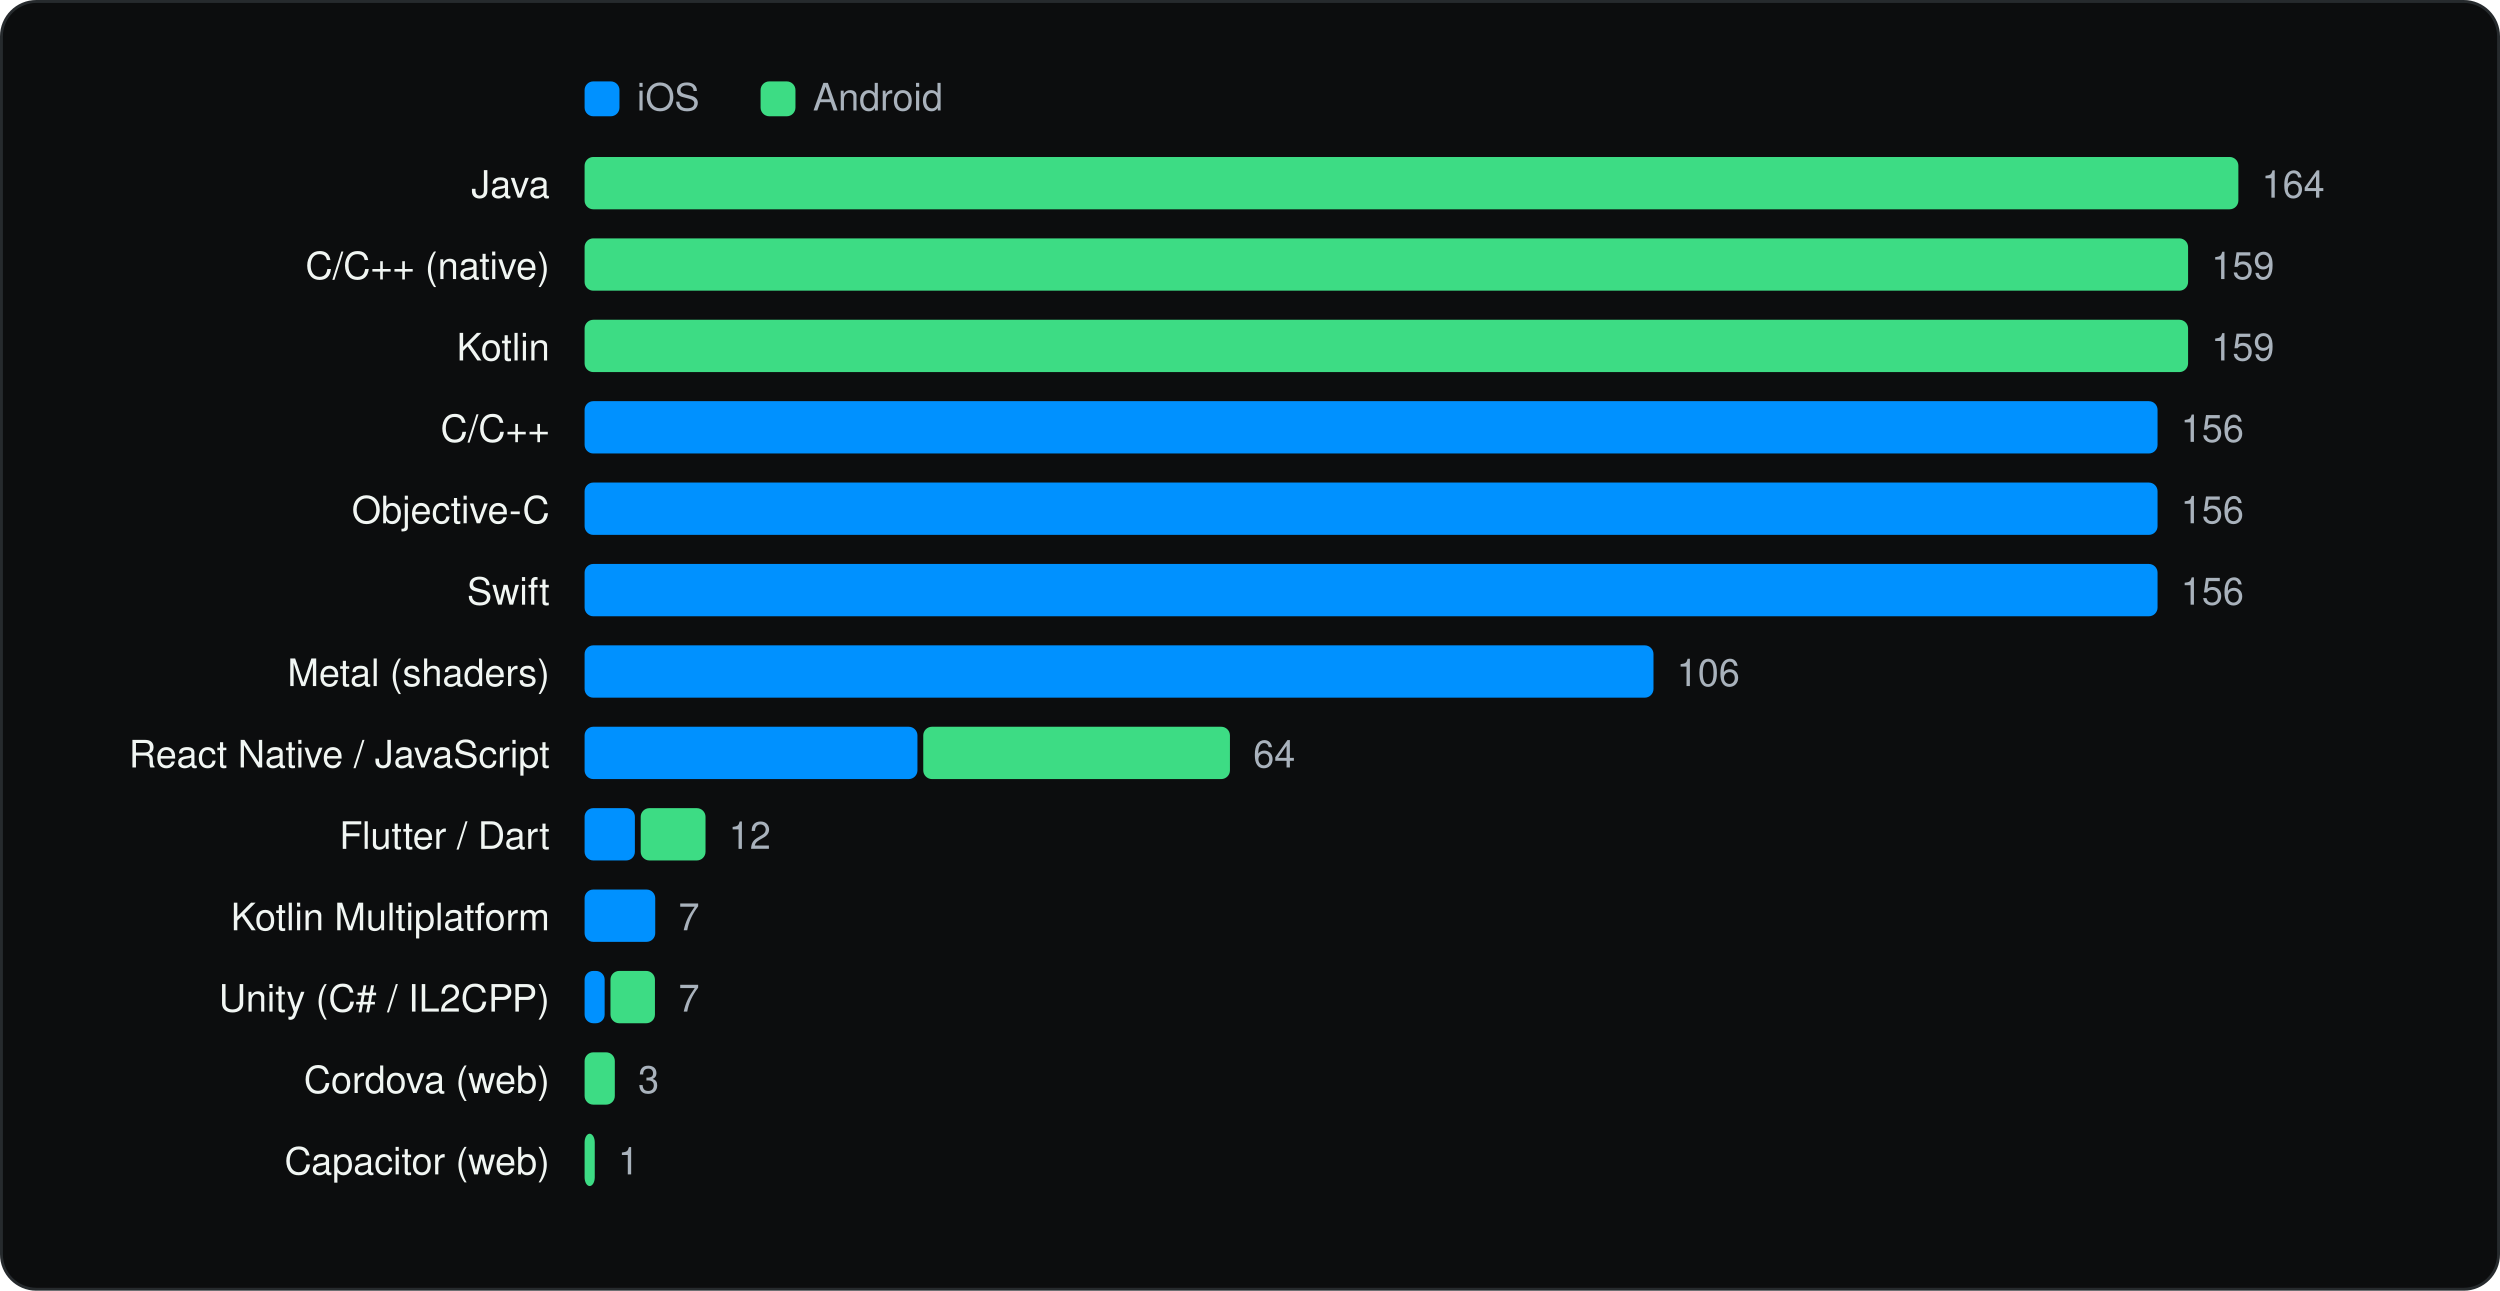
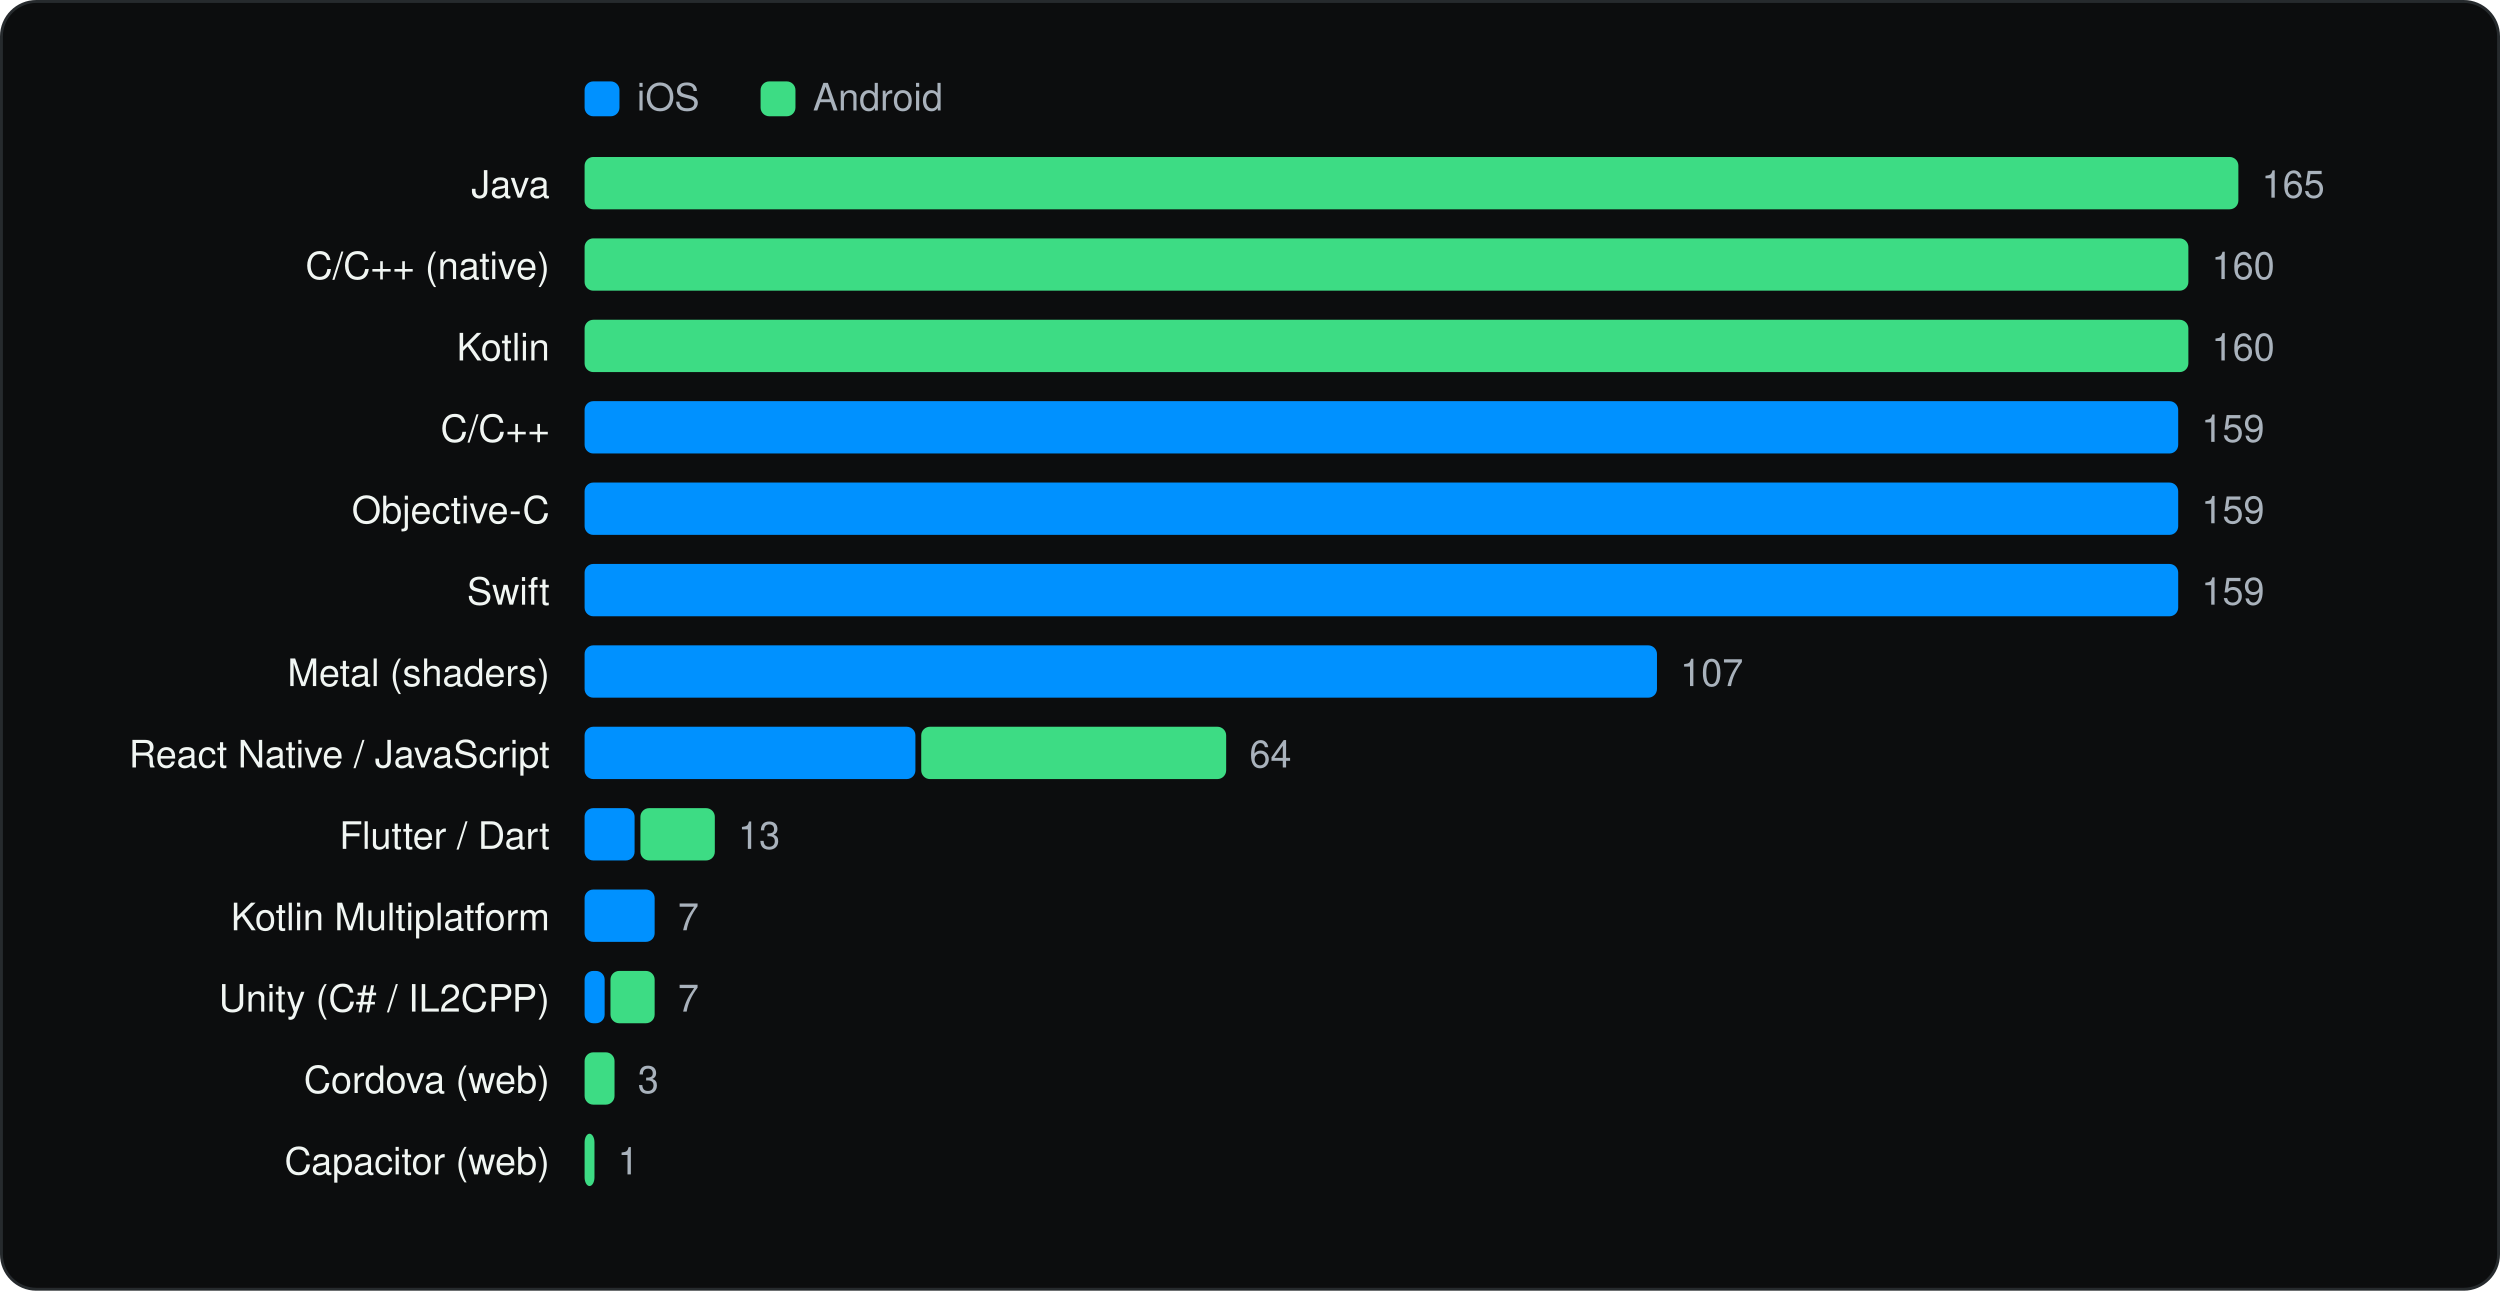
<svg xmlns="http://www.w3.org/2000/svg" viewBox="0 0 860 444" width="860" height="444" role="img" aria-label="Languages and runtimes" font-family="Geist, -apple-system, BlinkMacSystemFont, 'Segoe UI', Helvetica, Arial, sans-serif">
  <rect x="0.5" y="0.5" width="859" height="443" rx="12" fill="#0C0D0E" stroke="#262A2D" />
  <g transform="translate(20 20)">
    <rect x="181.1" y="8" width="12" height="12" rx="3" fill="#0091FF" />
    <text x="199.1" y="18" font-size="13" fill="#A9B2BC">iOS</text>
    <rect x="241.64" y="8" width="12" height="12" rx="3" fill="#3DDC84" />
    <text x="259.64" y="18" font-size="13" fill="#A9B2BC">Android</text>
    <text x="169.1" y="48" font-size="13" text-anchor="end" fill="#F1F6F3">Java</text>
    <rect x="181.1" y="34" width="568.9" height="18" rx="3" fill="#3DDC84" />
-     <text x="758.0" y="48" font-size="13" fill="#A9B2BC">164</text>
+     <text x="758.0" y="48" font-size="13" fill="#A9B2BC">165</text>
    <text x="169.1" y="76" font-size="13" text-anchor="end" fill="#F1F6F3">C/C++ (native)</text>
-     <rect x="181.1" y="62" width="551.6" height="18" rx="3" fill="#3DDC84" />
-     <text x="740.7" y="76" font-size="13" fill="#A9B2BC">159</text>
+     <rect x="181.1" y="62" width="551.7" height="18" rx="3" fill="#3DDC84" />
+     <text x="740.8" y="76" font-size="13" fill="#A9B2BC">160</text>
    <text x="169.1" y="104" font-size="13" text-anchor="end" fill="#F1F6F3">Kotlin</text>
-     <rect x="181.1" y="90" width="551.6" height="18" rx="3" fill="#3DDC84" />
-     <text x="740.7" y="104" font-size="13" fill="#A9B2BC">159</text>
+     <rect x="181.1" y="90" width="551.7" height="18" rx="3" fill="#3DDC84" />
+     <text x="740.8" y="104" font-size="13" fill="#A9B2BC">160</text>
    <text x="169.1" y="132" font-size="13" text-anchor="end" fill="#F1F6F3">C/C++</text>
-     <rect x="181.1" y="118" width="541.1" height="18" rx="3" fill="#0091FF" />
-     <text x="730.2" y="132" font-size="13" fill="#A9B2BC">156</text>
+     <rect x="181.1" y="118" width="548.2" height="18" rx="3" fill="#0091FF" />
+     <text x="737.3" y="132" font-size="13" fill="#A9B2BC">159</text>
    <text x="169.1" y="160" font-size="13" text-anchor="end" fill="#F1F6F3">Objective-C</text>
-     <rect x="181.1" y="146" width="541.1" height="18" rx="3" fill="#0091FF" />
-     <text x="730.2" y="160" font-size="13" fill="#A9B2BC">156</text>
+     <rect x="181.1" y="146" width="548.2" height="18" rx="3" fill="#0091FF" />
+     <text x="737.3" y="160" font-size="13" fill="#A9B2BC">159</text>
    <text x="169.1" y="188" font-size="13" text-anchor="end" fill="#F1F6F3">Swift</text>
-     <rect x="181.1" y="174" width="541.1" height="18" rx="3" fill="#0091FF" />
-     <text x="730.2" y="188" font-size="13" fill="#A9B2BC">156</text>
+     <rect x="181.1" y="174" width="548.2" height="18" rx="3" fill="#0091FF" />
+     <text x="737.3" y="188" font-size="13" fill="#A9B2BC">159</text>
    <text x="169.1" y="216" font-size="13" text-anchor="end" fill="#F1F6F3">Metal (shaders)</text>
-     <rect x="181.1" y="202" width="367.7" height="18" rx="3" fill="#0091FF" />
-     <text x="556.8" y="216" font-size="13" fill="#A9B2BC">106</text>
+     <rect x="181.1" y="202" width="368.9" height="18" rx="3" fill="#0091FF" />
+     <text x="558.0" y="216" font-size="13" fill="#A9B2BC">107</text>
    <text x="169.1" y="244" font-size="13" text-anchor="end" fill="#F1F6F3">React Native / JavaScript</text>
-     <rect x="181.1" y="230" width="114.5" height="18" rx="3" fill="#0091FF" />
-     <rect x="297.6" y="230" width="105.5" height="18" rx="3" fill="#3DDC84" />
-     <text x="411.1" y="244" font-size="13" fill="#A9B2BC">64</text>
+     <rect x="181.1" y="230" width="113.8" height="18" rx="3" fill="#0091FF" />
+     <rect x="296.9" y="230" width="104.9" height="18" rx="3" fill="#3DDC84" />
+     <text x="409.8" y="244" font-size="13" fill="#A9B2BC">64</text>
    <text x="169.1" y="272" font-size="13" text-anchor="end" fill="#F1F6F3">Flutter / Dart</text>
-     <rect x="181.1" y="258" width="17.3" height="18" rx="3" fill="#0091FF" />
-     <rect x="200.4" y="258" width="22.3" height="18" rx="3" fill="#3DDC84" />
-     <text x="230.7" y="272" font-size="13" fill="#A9B2BC">12</text>
+     <rect x="181.1" y="258" width="17.2" height="18" rx="3" fill="#0091FF" />
+     <rect x="200.3" y="258" width="25.6" height="18" rx="3" fill="#3DDC84" />
+     <text x="233.9" y="272" font-size="13" fill="#A9B2BC">13</text>
    <text x="169.1" y="300" font-size="13" text-anchor="end" fill="#F1F6F3">Kotlin Multiplatform</text>
-     <rect x="181.1" y="286" width="24.3" height="18" rx="3" fill="#0091FF" />
-     <text x="213.4" y="300" font-size="13" fill="#A9B2BC">7</text>
+     <rect x="181.1" y="286" width="24.1" height="18" rx="3" fill="#0091FF" />
+     <text x="213.2" y="300" font-size="13" fill="#A9B2BC">7</text>
    <text x="169.1" y="328" font-size="13" text-anchor="end" fill="#F1F6F3">Unity (C# / IL2CPP)</text>
    <rect x="181.1" y="314" width="6.9" height="18" rx="3" fill="#0091FF" />
-     <rect x="190.0" y="314" width="15.3" height="18" rx="3" fill="#3DDC84" />
-     <text x="213.4" y="328" font-size="13" fill="#A9B2BC">7</text>
+     <rect x="190.0" y="314" width="15.2" height="18" rx="3" fill="#3DDC84" />
+     <text x="213.2" y="328" font-size="13" fill="#A9B2BC">7</text>
    <text x="169.1" y="356" font-size="13" text-anchor="end" fill="#F1F6F3">Cordova (web)</text>
-     <rect x="181.1" y="342" width="10.4" height="18" rx="3" fill="#3DDC84" />
-     <text x="199.5" y="356" font-size="13" fill="#A9B2BC">3</text>
+     <rect x="181.1" y="342" width="10.3" height="18" rx="3" fill="#3DDC84" />
+     <text x="199.4" y="356" font-size="13" fill="#A9B2BC">3</text>
    <text x="169.1" y="384" font-size="13" text-anchor="end" fill="#F1F6F3">Capacitor (web)</text>
-     <rect x="181.1" y="370" width="3.5" height="18" rx="3" fill="#3DDC84" />
-     <text x="192.6" y="384" font-size="13" fill="#A9B2BC">1</text>
+     <rect x="181.1" y="370" width="3.4" height="18" rx="3" fill="#3DDC84" />
+     <text x="192.5" y="384" font-size="13" fill="#A9B2BC">1</text>
  </g>
</svg>
